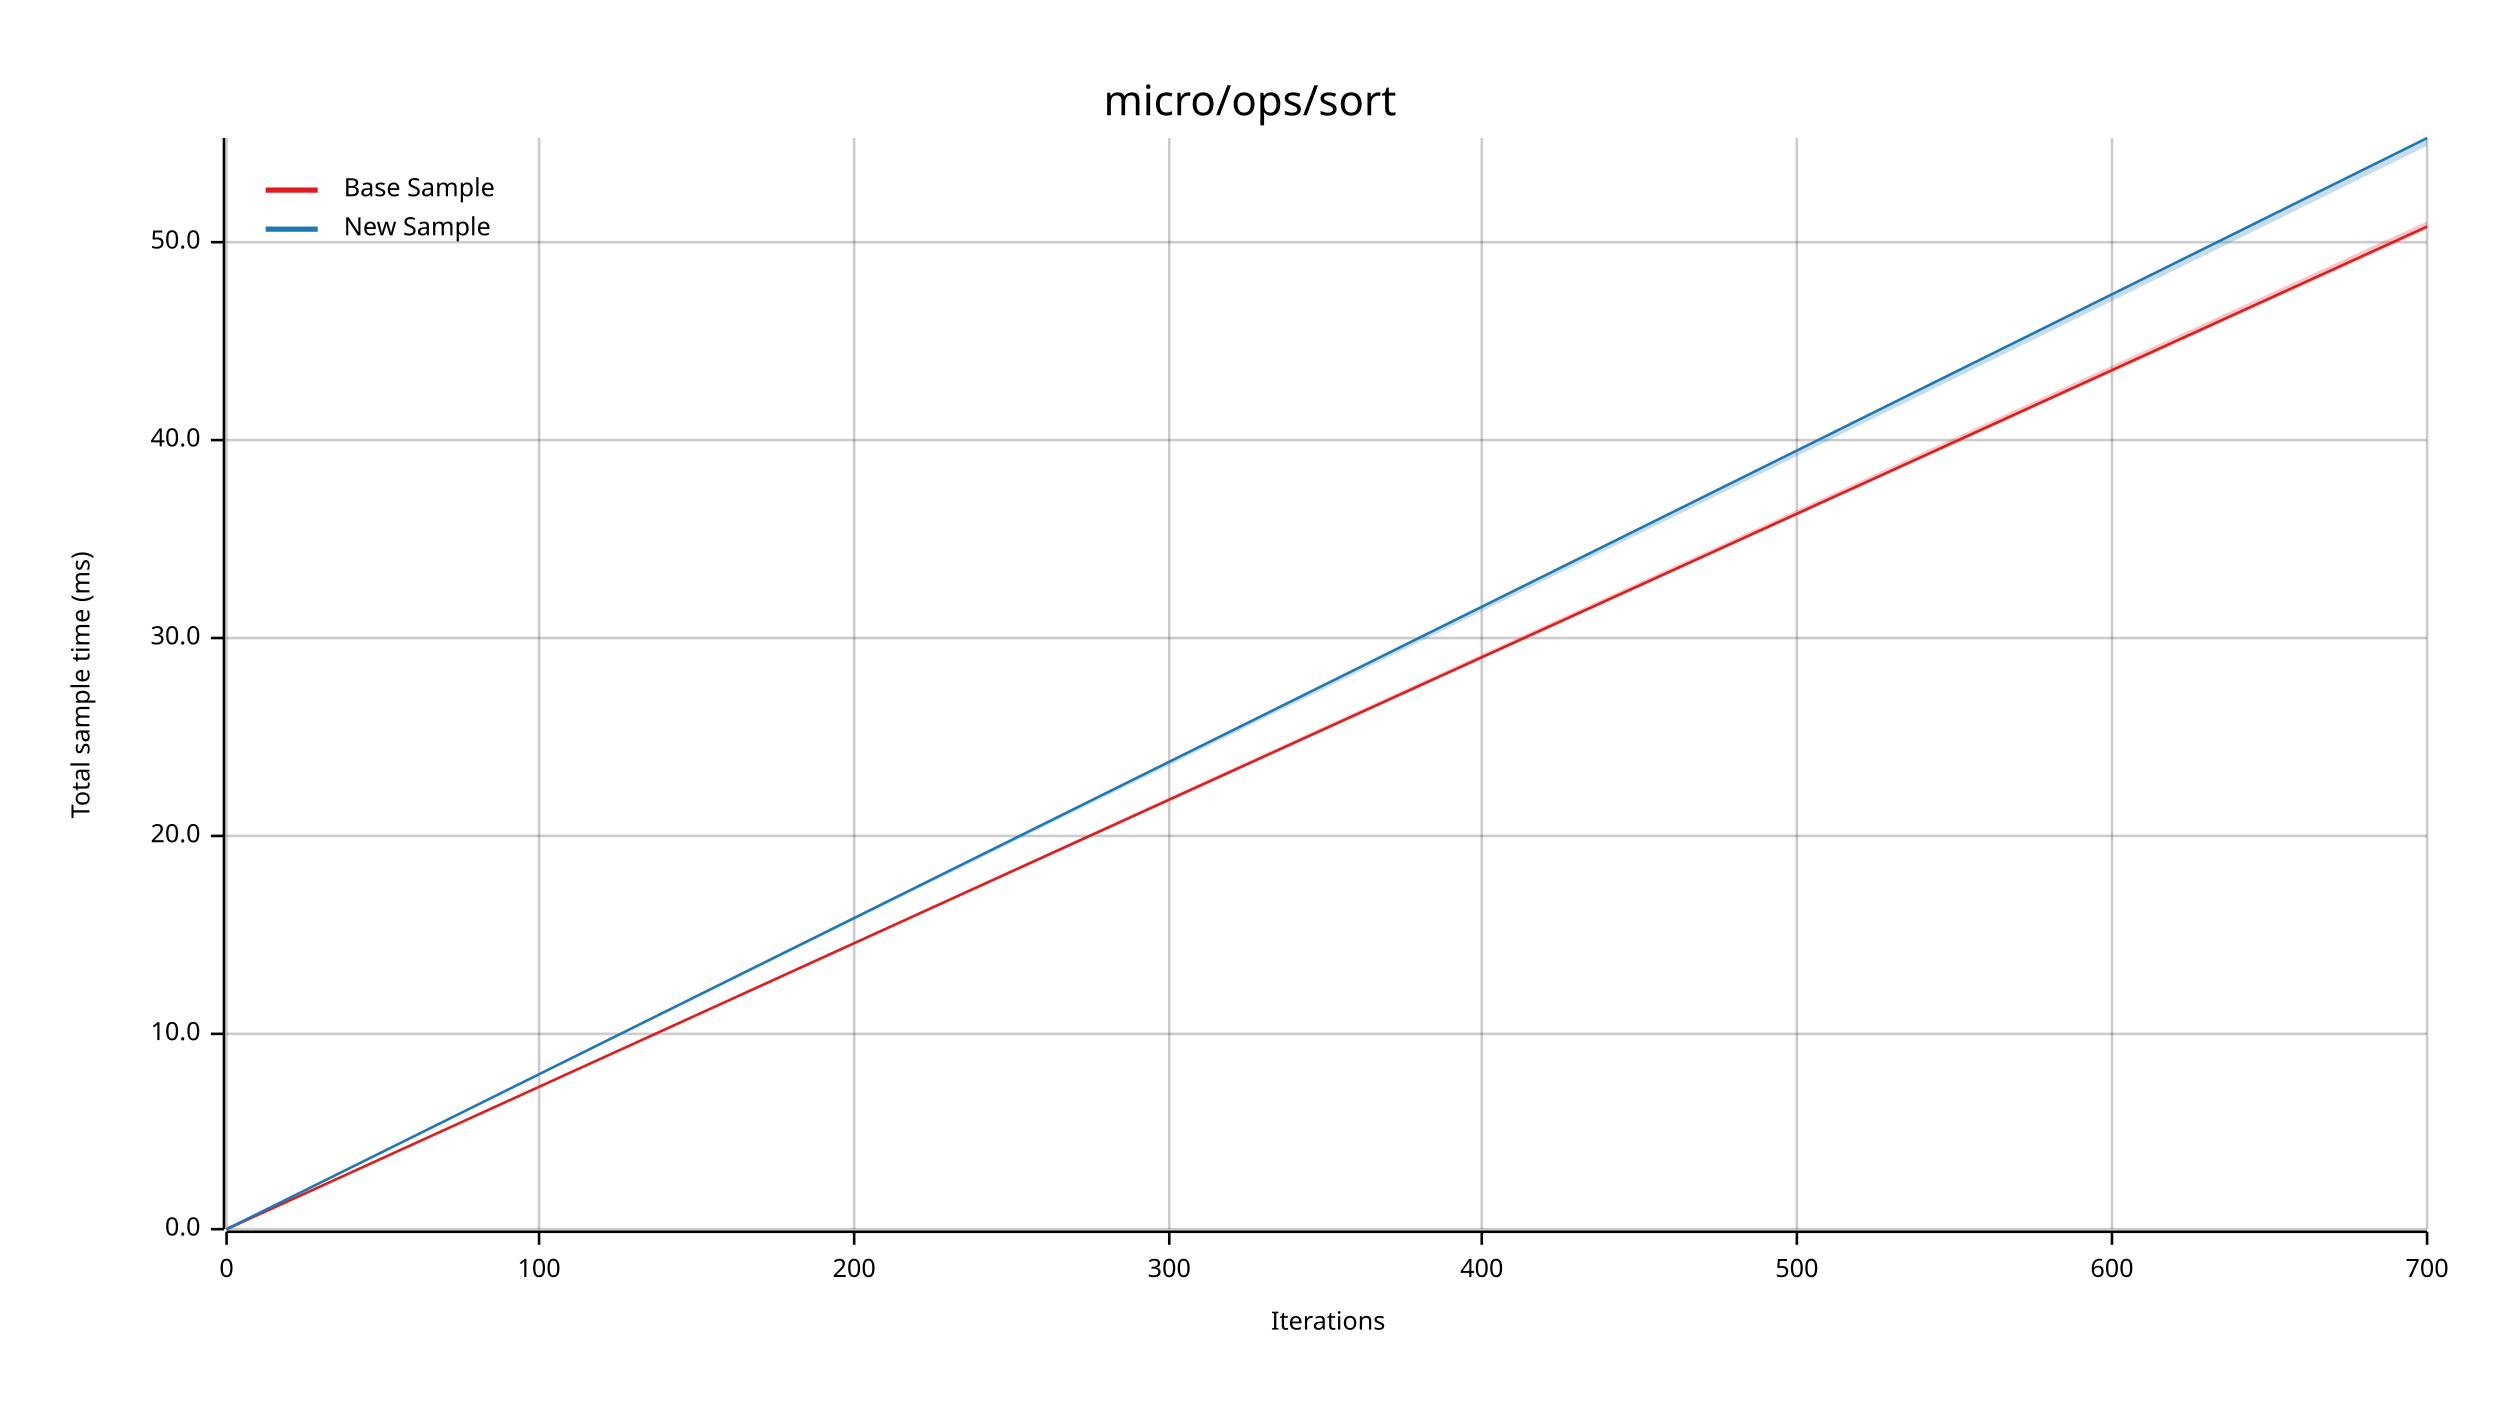
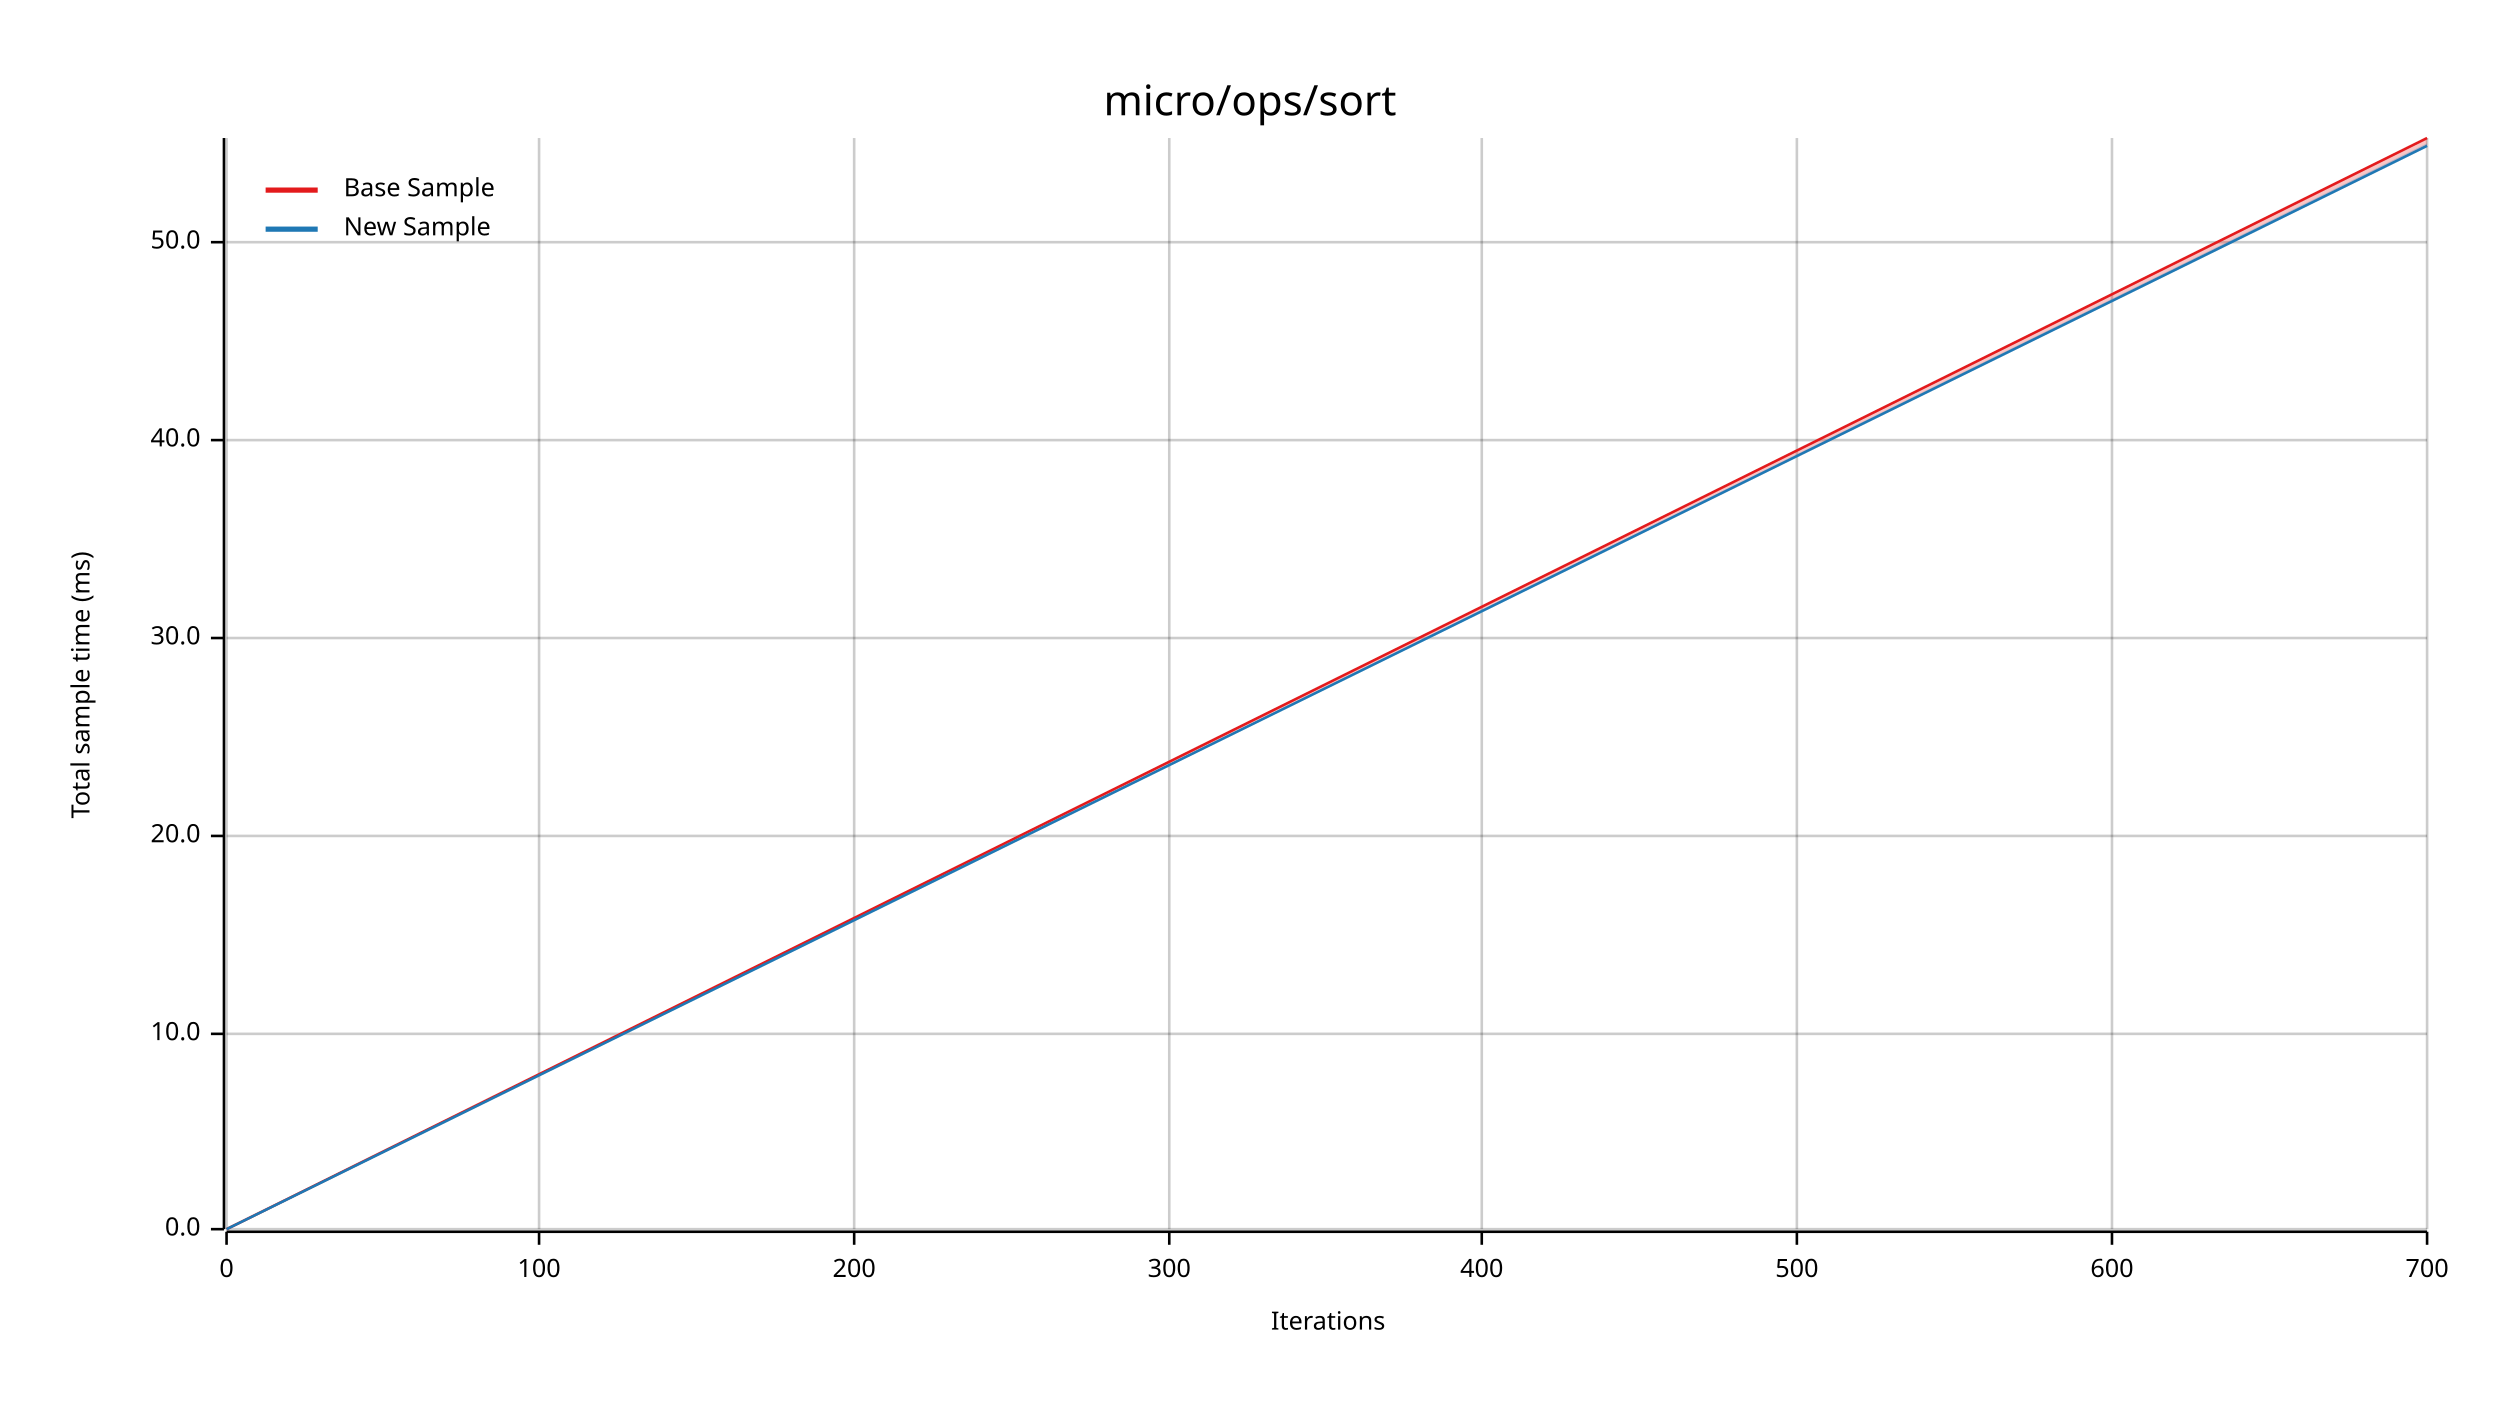
<svg xmlns="http://www.w3.org/2000/svg" width="960" height="540" viewBox="0 0 960 540">
  <text x="480" y="32" dy="0.76em" text-anchor="middle" font-family="sans-serif" font-size="16.129" opacity="1" fill="#000000">
micro/ops/sort
</text>
  <text x="27" y="263" dy="0.76em" text-anchor="middle" font-family="sans-serif" font-size="9.677" opacity="1" fill="#000000" transform="rotate(270, 27, 263)">
Total sample time (ms)
</text>
  <text x="510" y="513" dy="-0.5ex" text-anchor="middle" font-family="sans-serif" font-size="9.677" opacity="1" fill="#000000">
Iterations
</text>
  <line opacity="0.2" stroke="#000000" stroke-width="1" x1="87" y1="472" x2="87" y2="53" />
  <line opacity="0.2" stroke="#000000" stroke-width="1" x1="207" y1="472" x2="207" y2="53" />
  <line opacity="0.2" stroke="#000000" stroke-width="1" x1="328" y1="472" x2="328" y2="53" />
  <line opacity="0.2" stroke="#000000" stroke-width="1" x1="449" y1="472" x2="449" y2="53" />
  <line opacity="0.2" stroke="#000000" stroke-width="1" x1="569" y1="472" x2="569" y2="53" />
  <line opacity="0.2" stroke="#000000" stroke-width="1" x1="690" y1="472" x2="690" y2="53" />
  <line opacity="0.2" stroke="#000000" stroke-width="1" x1="811" y1="472" x2="811" y2="53" />
  <line opacity="0.2" stroke="#000000" stroke-width="1" x1="932" y1="472" x2="932" y2="53" />
  <line opacity="0.2" stroke="#000000" stroke-width="1" x1="87" y1="472" x2="932" y2="472" />
  <line opacity="0.2" stroke="#000000" stroke-width="1" x1="87" y1="397" x2="932" y2="397" />
  <line opacity="0.2" stroke="#000000" stroke-width="1" x1="87" y1="321" x2="932" y2="321" />
  <line opacity="0.2" stroke="#000000" stroke-width="1" x1="87" y1="245" x2="932" y2="245" />
  <line opacity="0.2" stroke="#000000" stroke-width="1" x1="87" y1="169" x2="932" y2="169" />
  <line opacity="0.2" stroke="#000000" stroke-width="1" x1="87" y1="93" x2="932" y2="93" />
  <polyline fill="none" opacity="1" stroke="#000000" stroke-width="1" points="86,53 86,472 " />
  <text x="77" y="472" dy="0.5ex" text-anchor="end" font-family="sans-serif" font-size="9.677" opacity="1" fill="#000000">
0.0
</text>
  <polyline fill="none" opacity="1" stroke="#000000" stroke-width="1" points="81,472 86,472 " />
  <text x="77" y="397" dy="0.5ex" text-anchor="end" font-family="sans-serif" font-size="9.677" opacity="1" fill="#000000">
10.0
</text>
  <polyline fill="none" opacity="1" stroke="#000000" stroke-width="1" points="81,397 86,397 " />
  <text x="77" y="321" dy="0.5ex" text-anchor="end" font-family="sans-serif" font-size="9.677" opacity="1" fill="#000000">
20.0
</text>
  <polyline fill="none" opacity="1" stroke="#000000" stroke-width="1" points="81,321 86,321 " />
  <text x="77" y="245" dy="0.5ex" text-anchor="end" font-family="sans-serif" font-size="9.677" opacity="1" fill="#000000">
30.0
</text>
  <polyline fill="none" opacity="1" stroke="#000000" stroke-width="1" points="81,245 86,245 " />
  <text x="77" y="169" dy="0.5ex" text-anchor="end" font-family="sans-serif" font-size="9.677" opacity="1" fill="#000000">
40.0
</text>
  <polyline fill="none" opacity="1" stroke="#000000" stroke-width="1" points="81,169 86,169 " />
  <text x="77" y="93" dy="0.5ex" text-anchor="end" font-family="sans-serif" font-size="9.677" opacity="1" fill="#000000">
50.0
</text>
  <polyline fill="none" opacity="1" stroke="#000000" stroke-width="1" points="81,93 86,93 " />
  <polyline fill="none" opacity="1" stroke="#000000" stroke-width="1" points="87,473 932,473 " />
  <text x="87" y="483" dy="0.76em" text-anchor="middle" font-family="sans-serif" font-size="9.677" opacity="1" fill="#000000">
0
</text>
  <polyline fill="none" opacity="1" stroke="#000000" stroke-width="1" points="87,473 87,478 " />
  <text x="207" y="483" dy="0.76em" text-anchor="middle" font-family="sans-serif" font-size="9.677" opacity="1" fill="#000000">
100
</text>
  <polyline fill="none" opacity="1" stroke="#000000" stroke-width="1" points="207,473 207,478 " />
  <text x="328" y="483" dy="0.76em" text-anchor="middle" font-family="sans-serif" font-size="9.677" opacity="1" fill="#000000">
200
</text>
  <polyline fill="none" opacity="1" stroke="#000000" stroke-width="1" points="328,473 328,478 " />
  <text x="449" y="483" dy="0.76em" text-anchor="middle" font-family="sans-serif" font-size="9.677" opacity="1" fill="#000000">
300
</text>
  <polyline fill="none" opacity="1" stroke="#000000" stroke-width="1" points="449,473 449,478 " />
  <text x="569" y="483" dy="0.76em" text-anchor="middle" font-family="sans-serif" font-size="9.677" opacity="1" fill="#000000">
400
</text>
  <polyline fill="none" opacity="1" stroke="#000000" stroke-width="1" points="569,473 569,478 " />
  <text x="690" y="483" dy="0.76em" text-anchor="middle" font-family="sans-serif" font-size="9.677" opacity="1" fill="#000000">
500
</text>
  <polyline fill="none" opacity="1" stroke="#000000" stroke-width="1" points="690,473 690,478 " />
  <text x="811" y="483" dy="0.76em" text-anchor="middle" font-family="sans-serif" font-size="9.677" opacity="1" fill="#000000">
600
</text>
  <polyline fill="none" opacity="1" stroke="#000000" stroke-width="1" points="811,473 811,478 " />
  <text x="932" y="483" dy="0.76em" text-anchor="middle" font-family="sans-serif" font-size="9.677" opacity="1" fill="#000000">
700
</text>
  <polyline fill="none" opacity="1" stroke="#000000" stroke-width="1" points="932,473 932,478 " />
-   <polyline fill="none" opacity="1" stroke="#E31A1C" stroke-width="1" points="87,472 932,87 " />
-   <polygon opacity="0.25" fill="#E31A1C" points="87,472 932,88 932,85 " />
-   <polyline fill="none" opacity="1" stroke="#1F78B4" stroke-width="1" points="87,472 932,53 " />
-   <polygon opacity="0.25" fill="#1F78B4" points="87,472 932,56 932,53 " />
+   <polyline fill="none" opacity="1" stroke="#E31A1C" stroke-width="1" points="87,472 932,53 " />
+   <polygon opacity="0.25" fill="#E31A1C" points="87,472 932,56 932,53 " />
+   <polyline fill="none" opacity="1" stroke="#1F78B4" stroke-width="1" points="87,472 932,56 " />
+   <polygon opacity="0.25" fill="#1F78B4" points="87,472 932,56 932,55 " />
  <text x="132" y="68" dy="0.76em" text-anchor="start" font-family="sans-serif" font-size="9.677" opacity="1" fill="#000000">
Base Sample
</text>
  <text x="132" y="83" dy="0.76em" text-anchor="start" font-family="sans-serif" font-size="9.677" opacity="1" fill="#000000">
New Sample
</text>
  <polyline fill="none" opacity="1" stroke="#E31A1C" stroke-width="2" points="102,73 122,73 " />
  <polyline fill="none" opacity="1" stroke="#1F78B4" stroke-width="2" points="102,88 122,88 " />
</svg>
